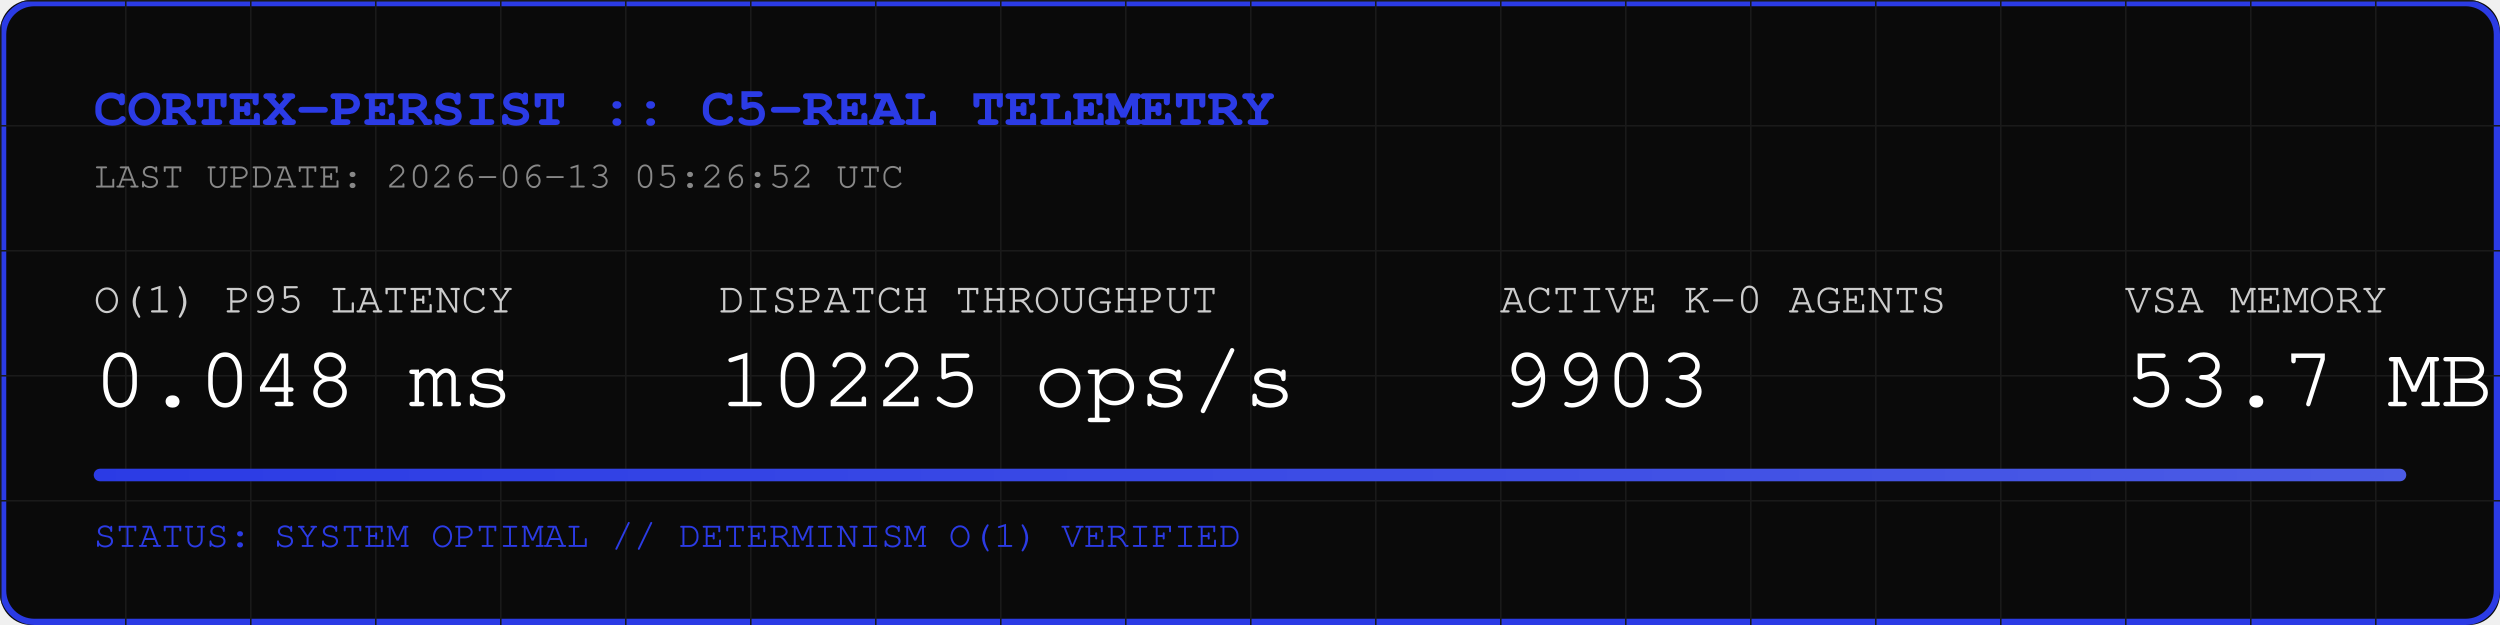
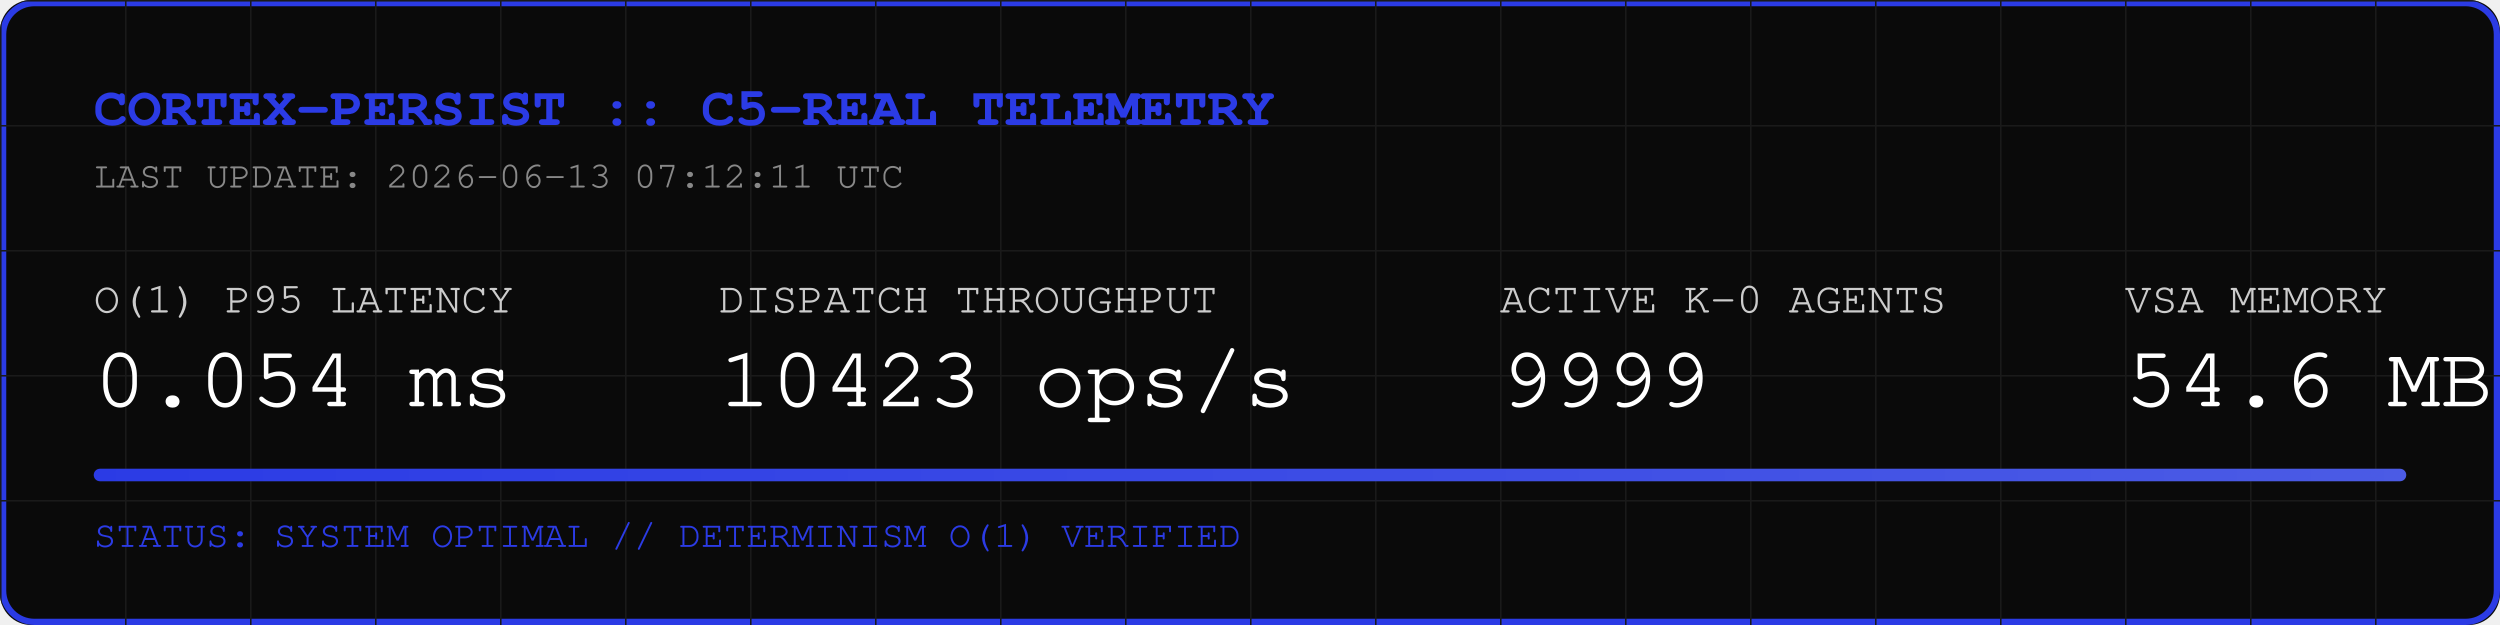
<svg xmlns="http://www.w3.org/2000/svg" width="800" height="200" viewBox="0 0 800 200">
  <rect width="800" height="200" fill="#0A0A0A" rx="10" />
  <rect width="798" height="198" x="1" y="1" fill="none" stroke="#2B3BE5" stroke-width="2" rx="10" />
  <defs>
    <pattern id="grid" width="40" height="40" patternUnits="userSpaceOnUse">
      <path d="M 40 0 L 0 0 0 40" fill="none" stroke="#1A1A1A" stroke-width="1" />
    </pattern>
    <linearGradient id="neon" x1="0%" y1="0%" x2="100%" y2="0%">
      <stop offset="0%" stop-color="#2B3BE5" />
      <stop offset="100%" stop-color="#4B5BE5" />
    </linearGradient>
  </defs>
  <rect width="800" height="200" fill="url(#grid)" rx="10" />
  <text x="30" y="40" font-family="Courier, monospace" font-size="18" fill="#2B3BE5" font-weight="bold">CORTEX-PERSIST :: C5-REAL TELEMETRY</text>
-   <text x="30" y="60" font-family="Courier, monospace" font-size="12" fill="#888888">LAST UPDATE: 2026-06-13 05:26:52 UTC</text>
+   <text x="30" y="60" font-family="Courier, monospace" font-size="12" fill="#888888">LAST UPDATE: 2026-06-13 07:12:11 UTC</text>
  <g transform="translate(30, 100)">
    <text x="0" y="0" font-family="Courier, monospace" font-size="14" fill="#CCCCCC">O(1) P95 LATENCY</text>
-     <text x="0" y="30" font-family="Courier, monospace" font-size="28" fill="#FFFFFF">0.048 ms</text>
+     <text x="0" y="30" font-family="Courier, monospace" font-size="28" fill="#FFFFFF">0.054 ms</text>
    <text x="200" y="0" font-family="Courier, monospace" font-size="14" fill="#CCCCCC">DISPATCH THROUGHPUT</text>
-     <text x="200" y="30" font-family="Courier, monospace" font-size="28" fill="#FFFFFF">10225 ops/s</text>
+     <text x="200" y="30" font-family="Courier, monospace" font-size="28" fill="#FFFFFF">10423 ops/s</text>
    <text x="450" y="0" font-family="Courier, monospace" font-size="14" fill="#CCCCCC">ACTIVE K-0 AGENTS</text>
-     <text x="450" y="30" font-family="Courier, monospace" font-size="28" fill="#FFFFFF">9903</text>
+     <text x="450" y="30" font-family="Courier, monospace" font-size="28" fill="#FFFFFF">9999</text>
    <text x="650" y="0" font-family="Courier, monospace" font-size="14" fill="#CCCCCC">VSA MEMORY</text>
-     <text x="650" y="30" font-family="Courier, monospace" font-size="28" fill="#FFFFFF">53.7 MB</text>
+     <text x="650" y="30" font-family="Courier, monospace" font-size="28" fill="#FFFFFF">54.6 MB</text>
  </g>
  <rect x="30" y="150" width="740" height="4" fill="#1A1A1A" rx="2" />
  <rect x="30" y="150" width="740" height="4" fill="url(#neon)" rx="2" />
  <text x="30" y="175" font-family="Courier, monospace" font-size="12" fill="#2B3BE5">STATUS: SYSTEM OPTIMAL // DETERMINISM O(1) VERIFIED</text>
</svg>
